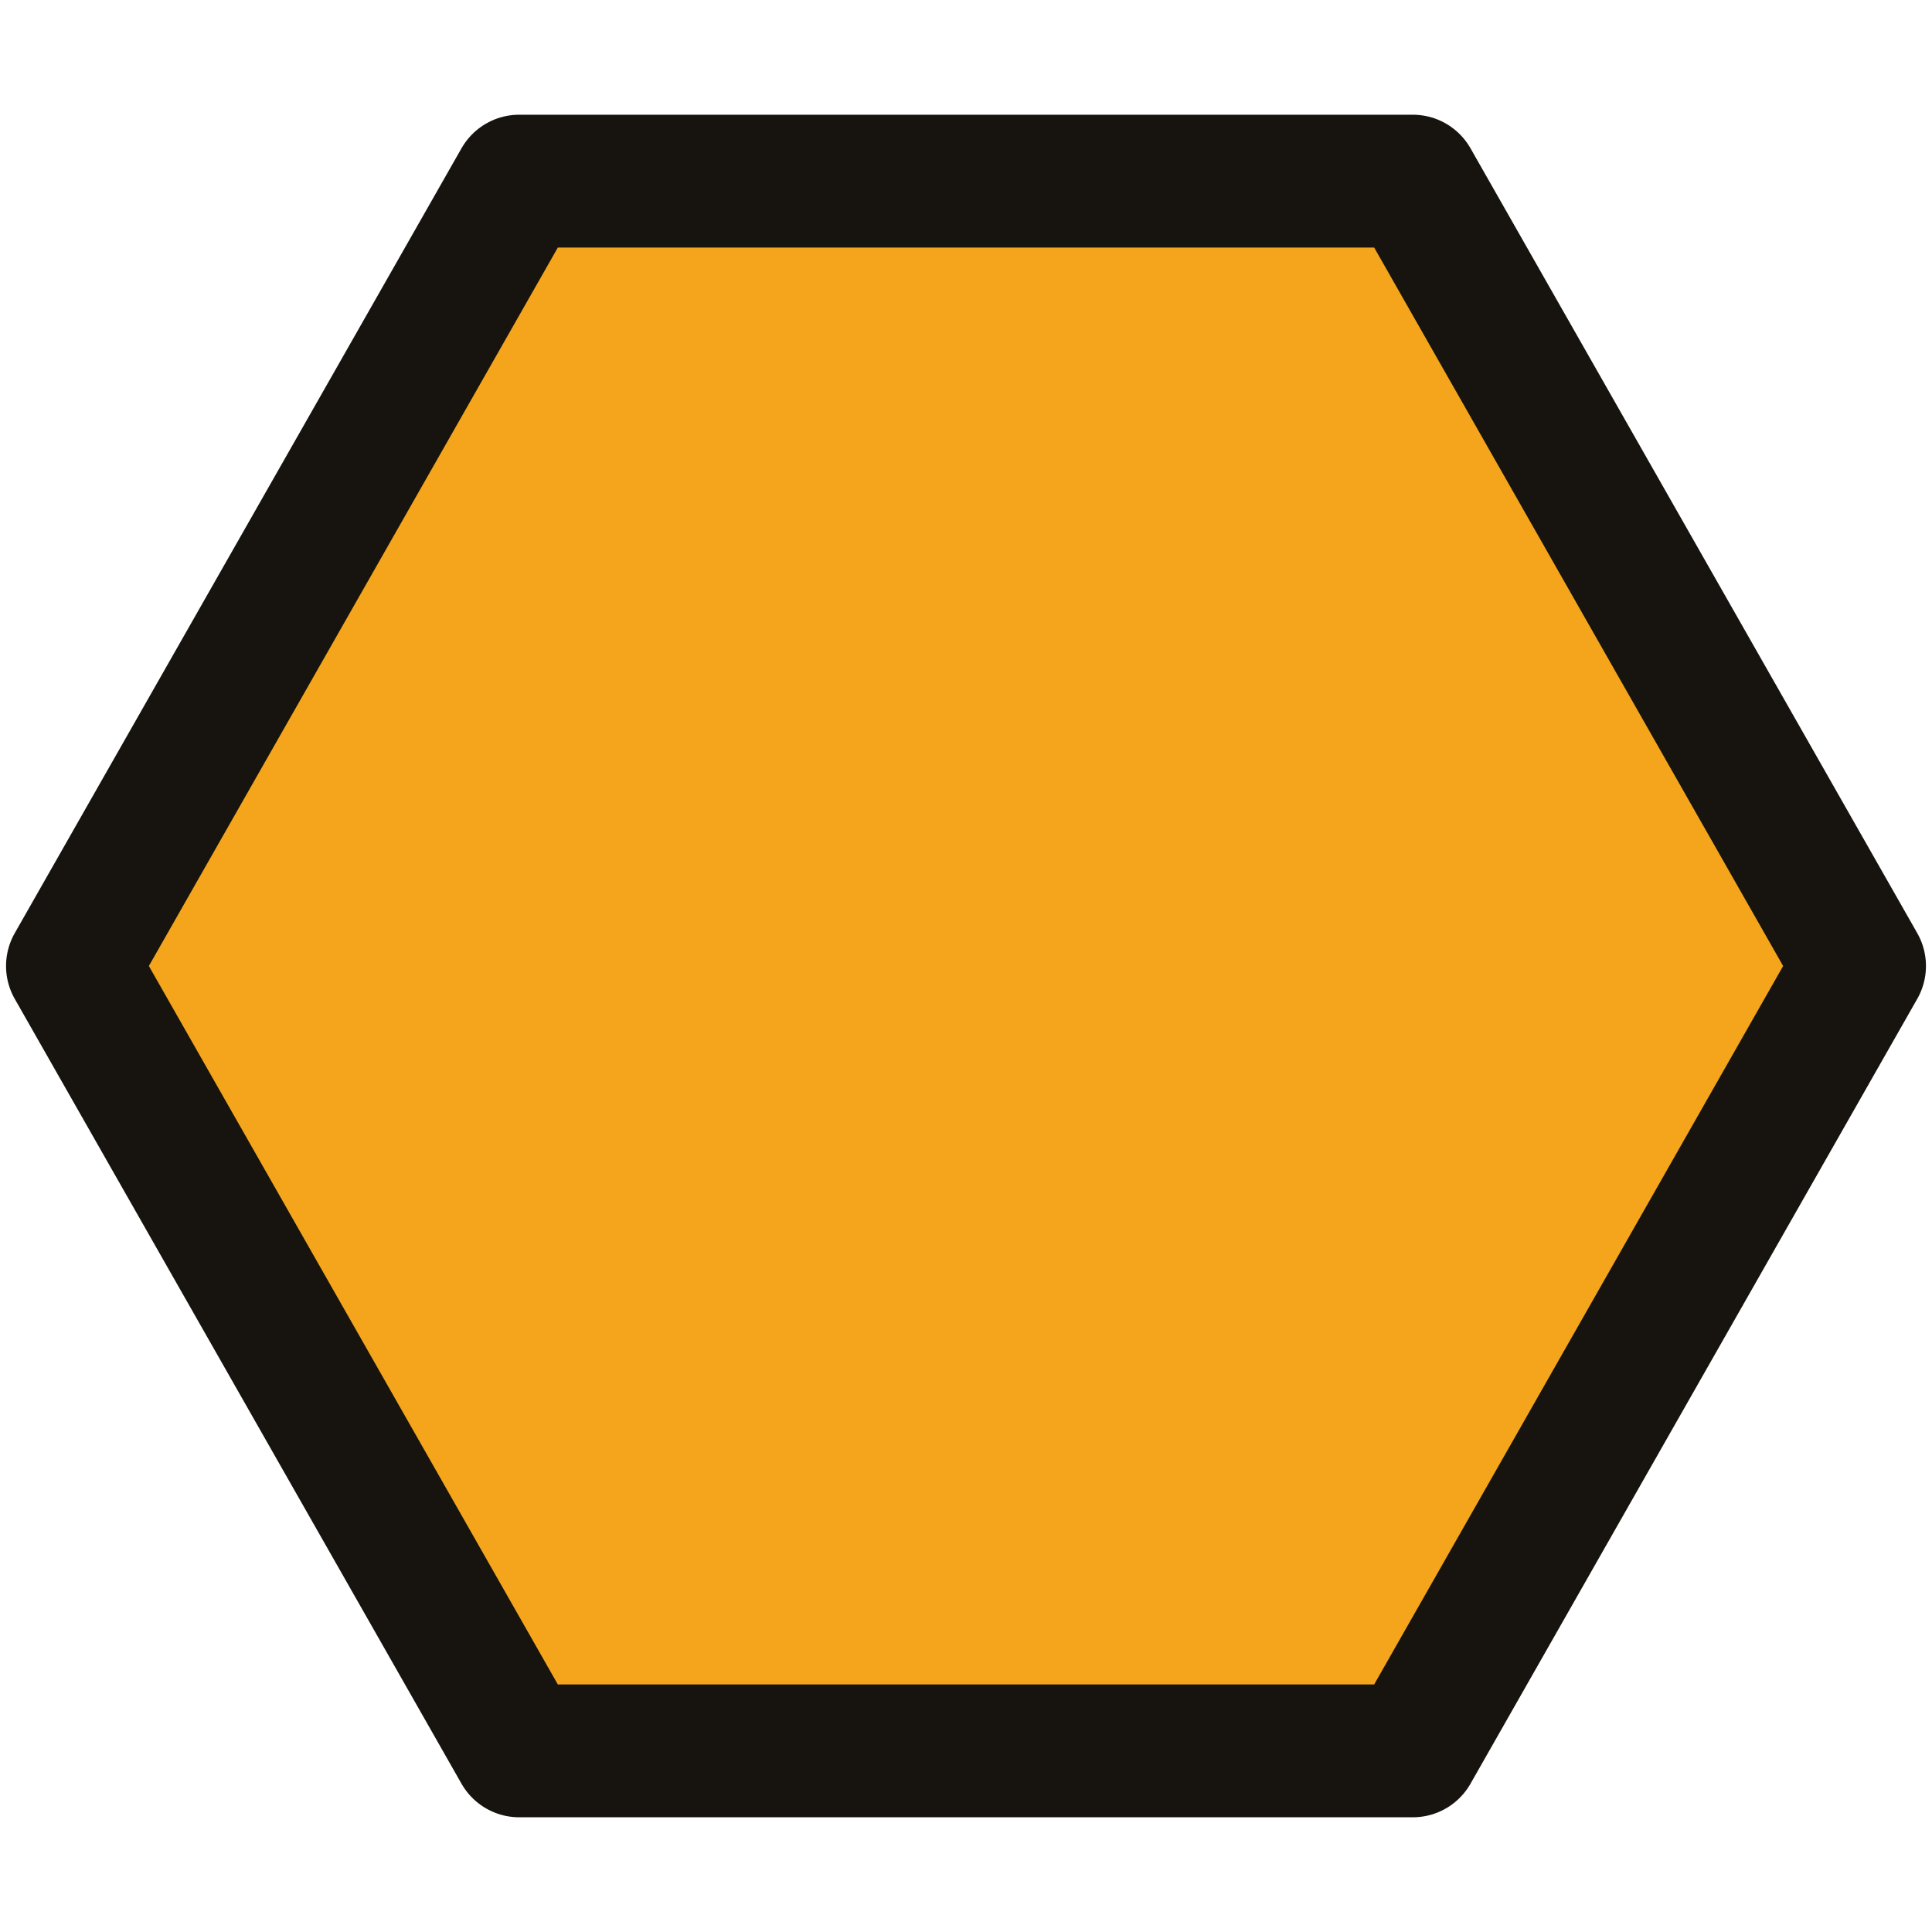
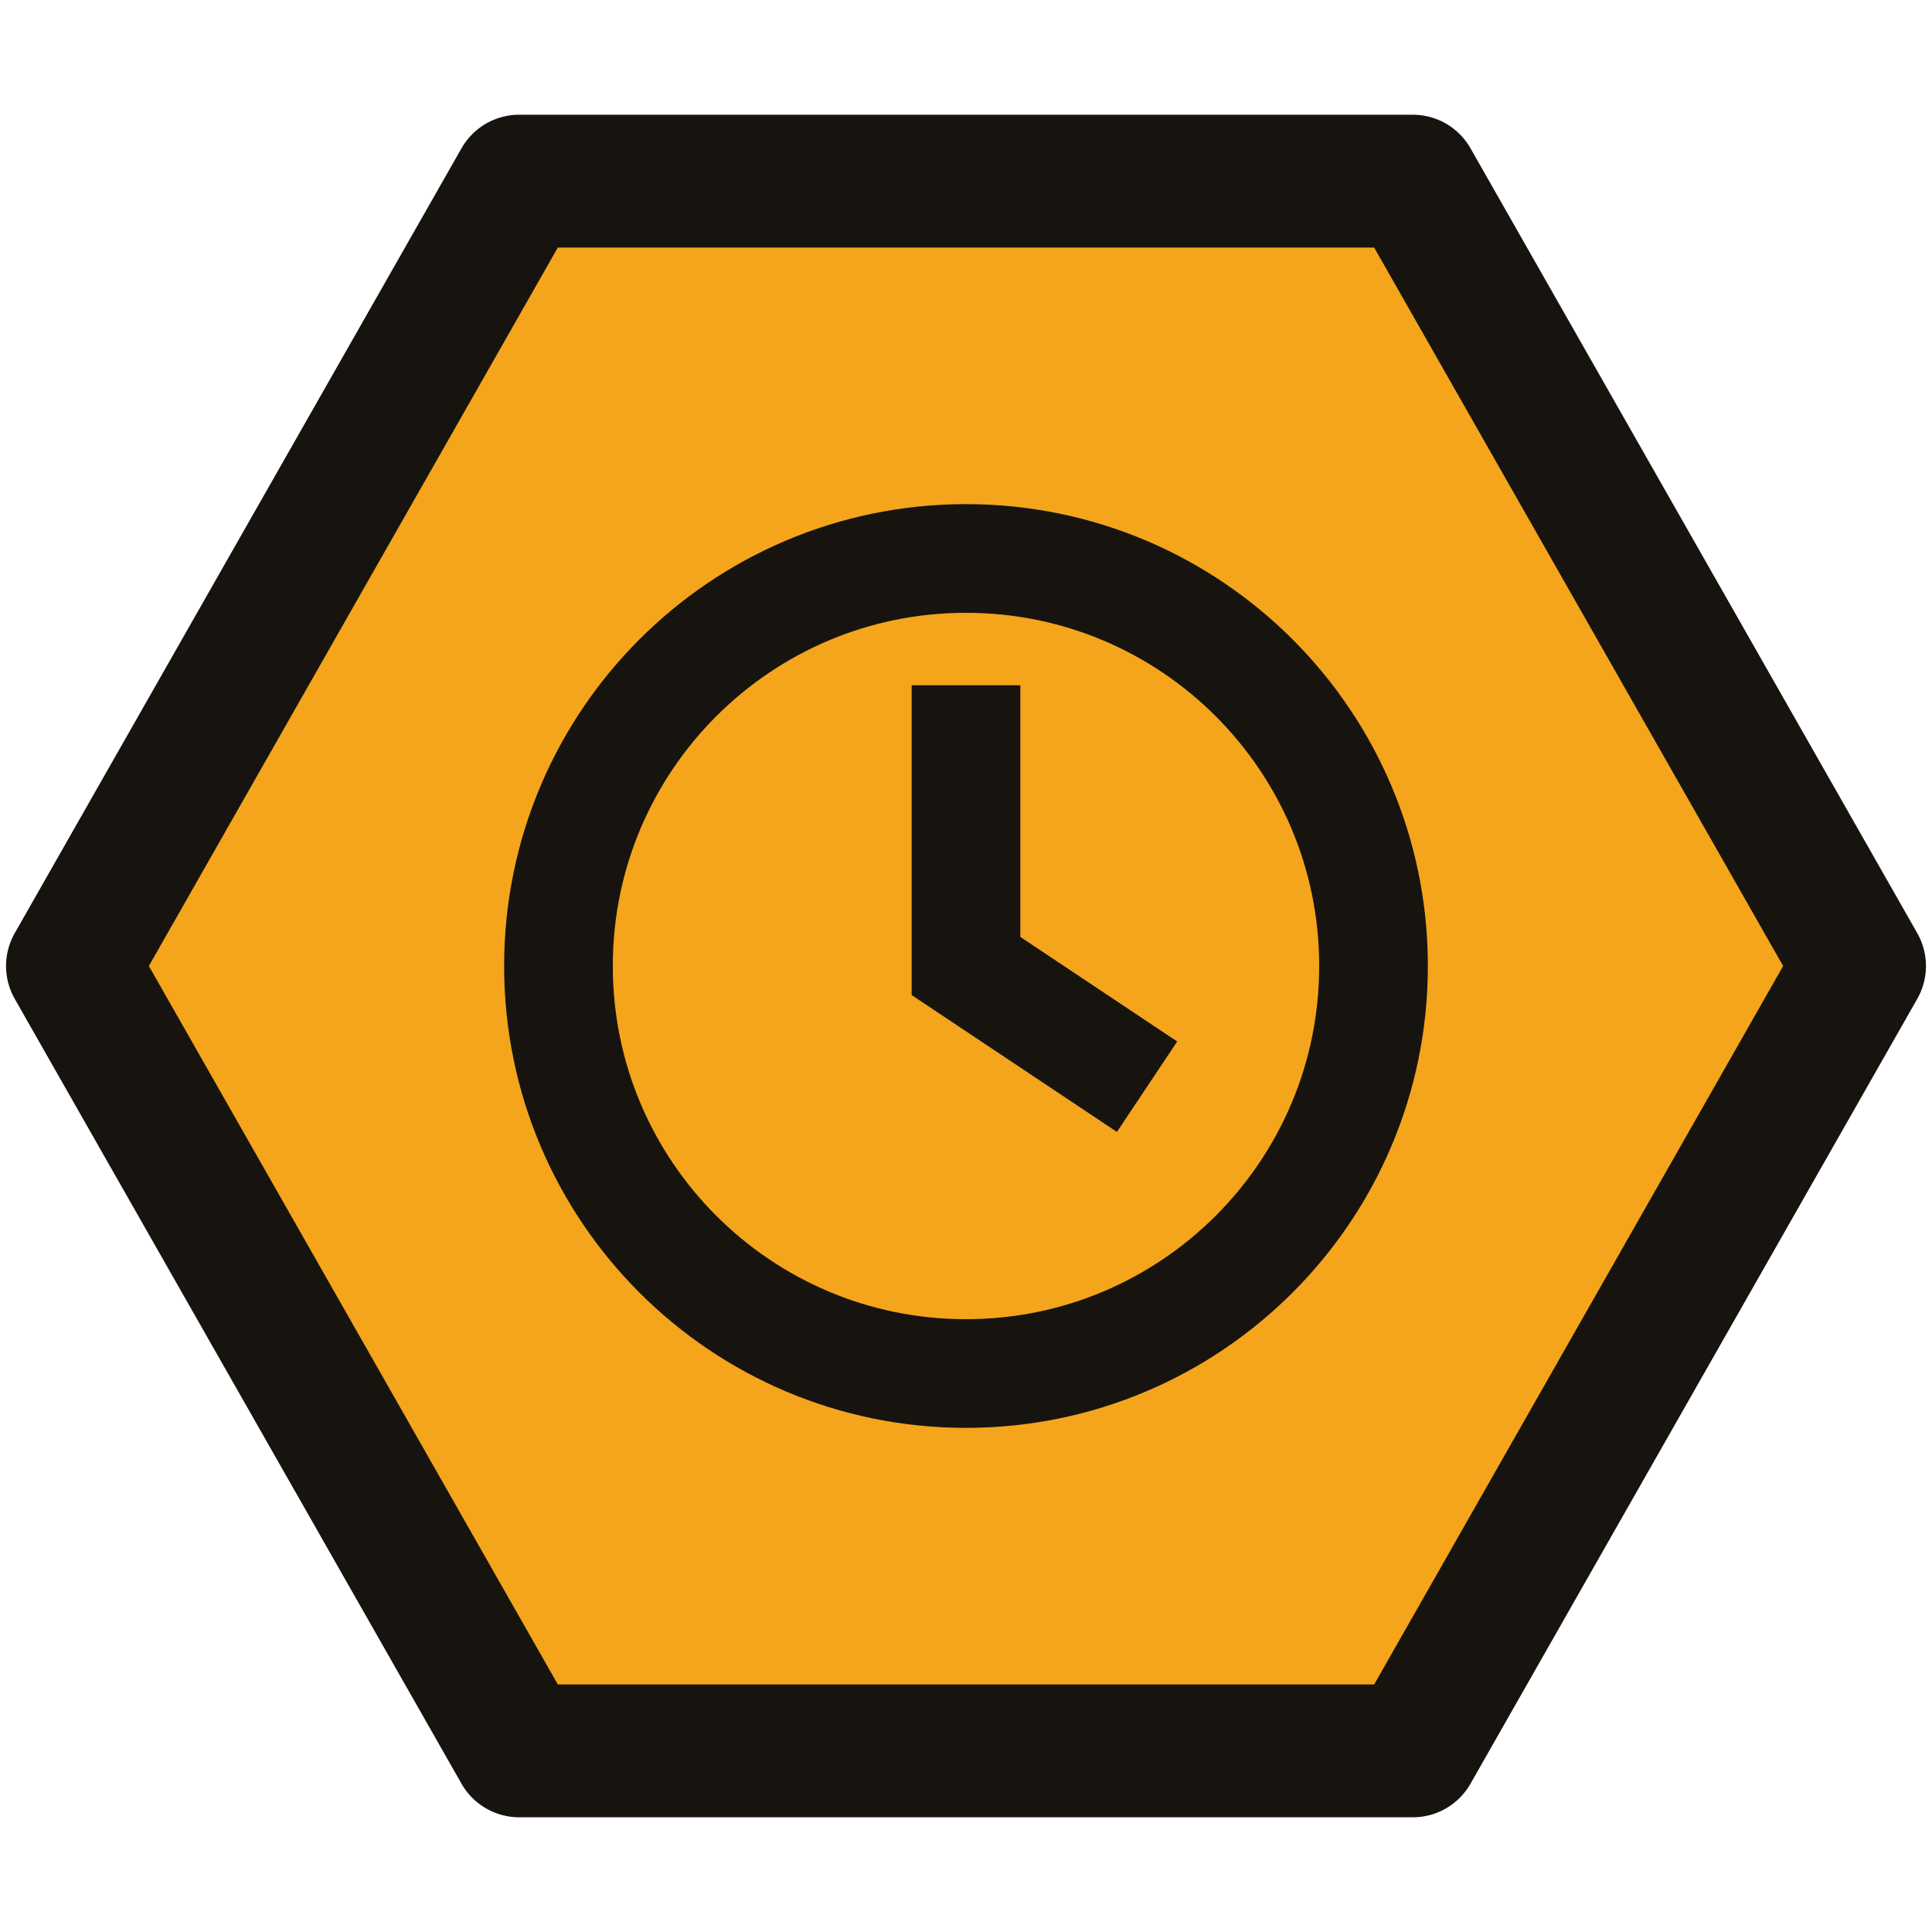
<svg xmlns="http://www.w3.org/2000/svg" viewBox="0 0 32 32">
  <path d="M8.6 3h14.8l7.4 13-7.4 13H8.6L1.2 16z" fill="#F4A51C" stroke="#17140F" stroke-width="2.2" stroke-linejoin="round" />
+   <path d="M12 3a9 9 0 1 1 0 18 9 9 0 0 1 0-18zM12 7v5l3 2" transform="translate(7 7) scale(.75)" fill="none" stroke="#17140F" stroke-width="2.4" stroke-linecap="square" />
</svg>
